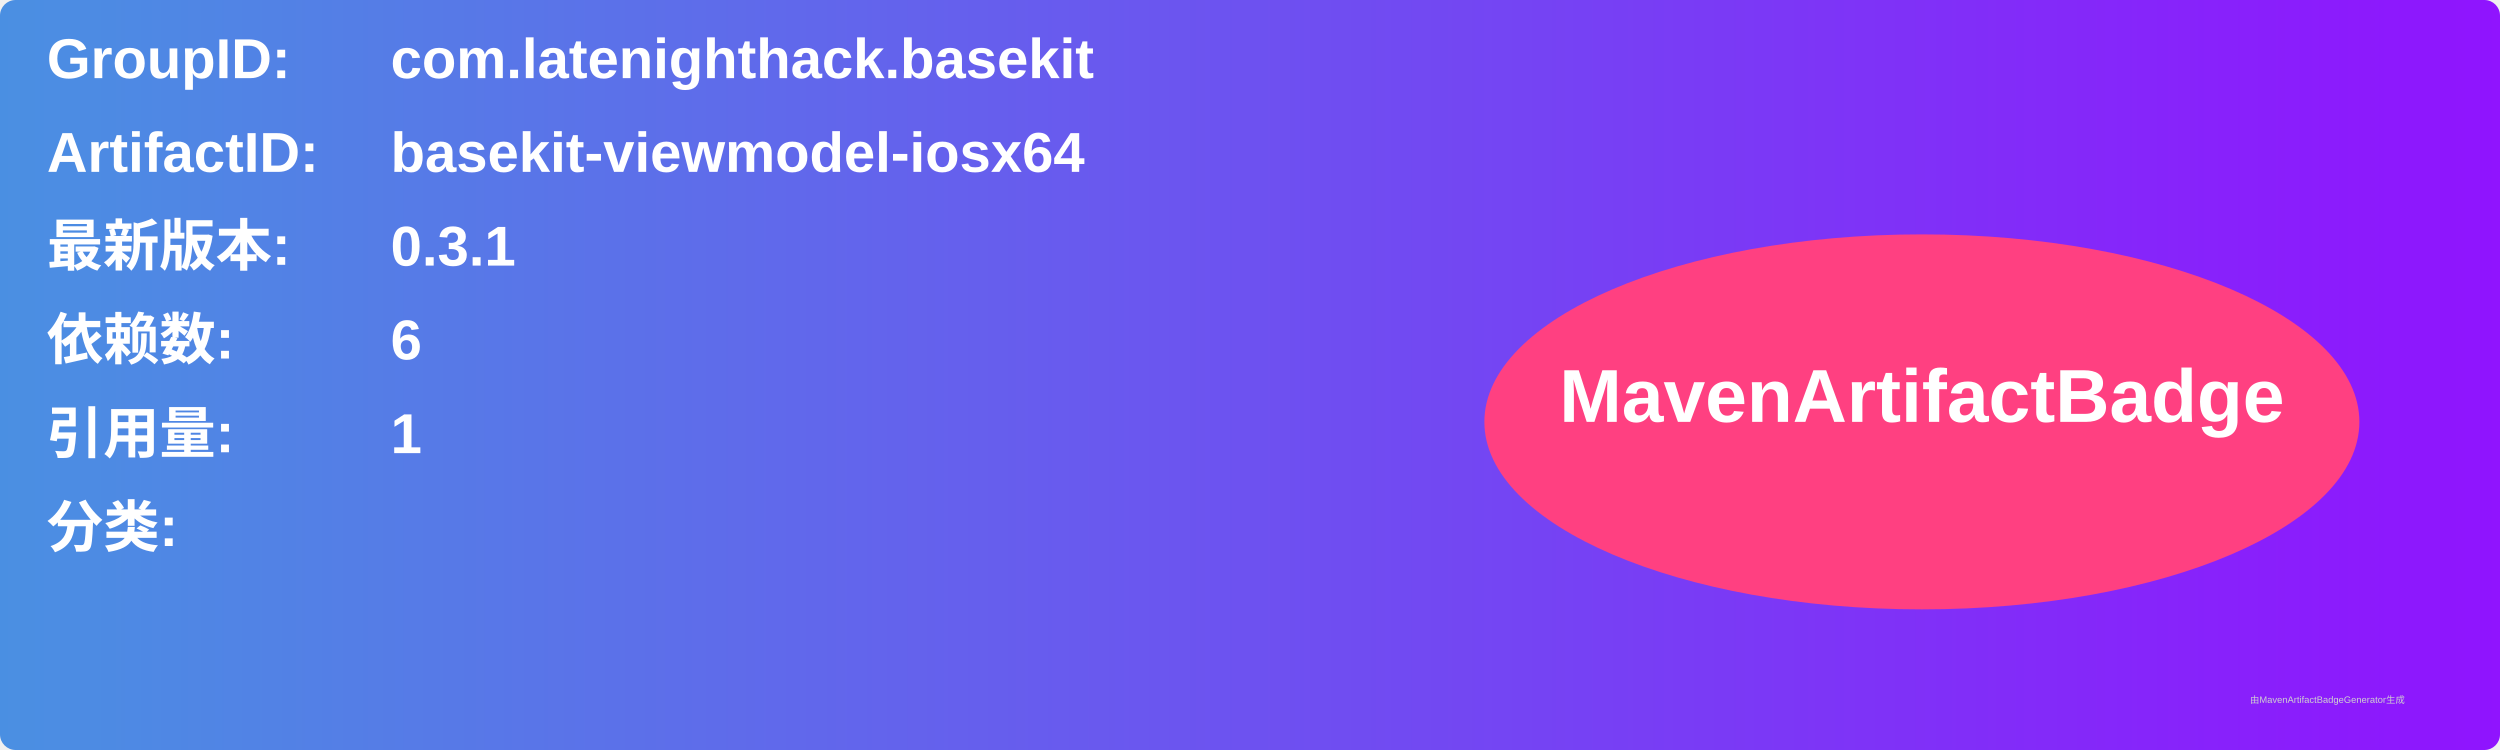
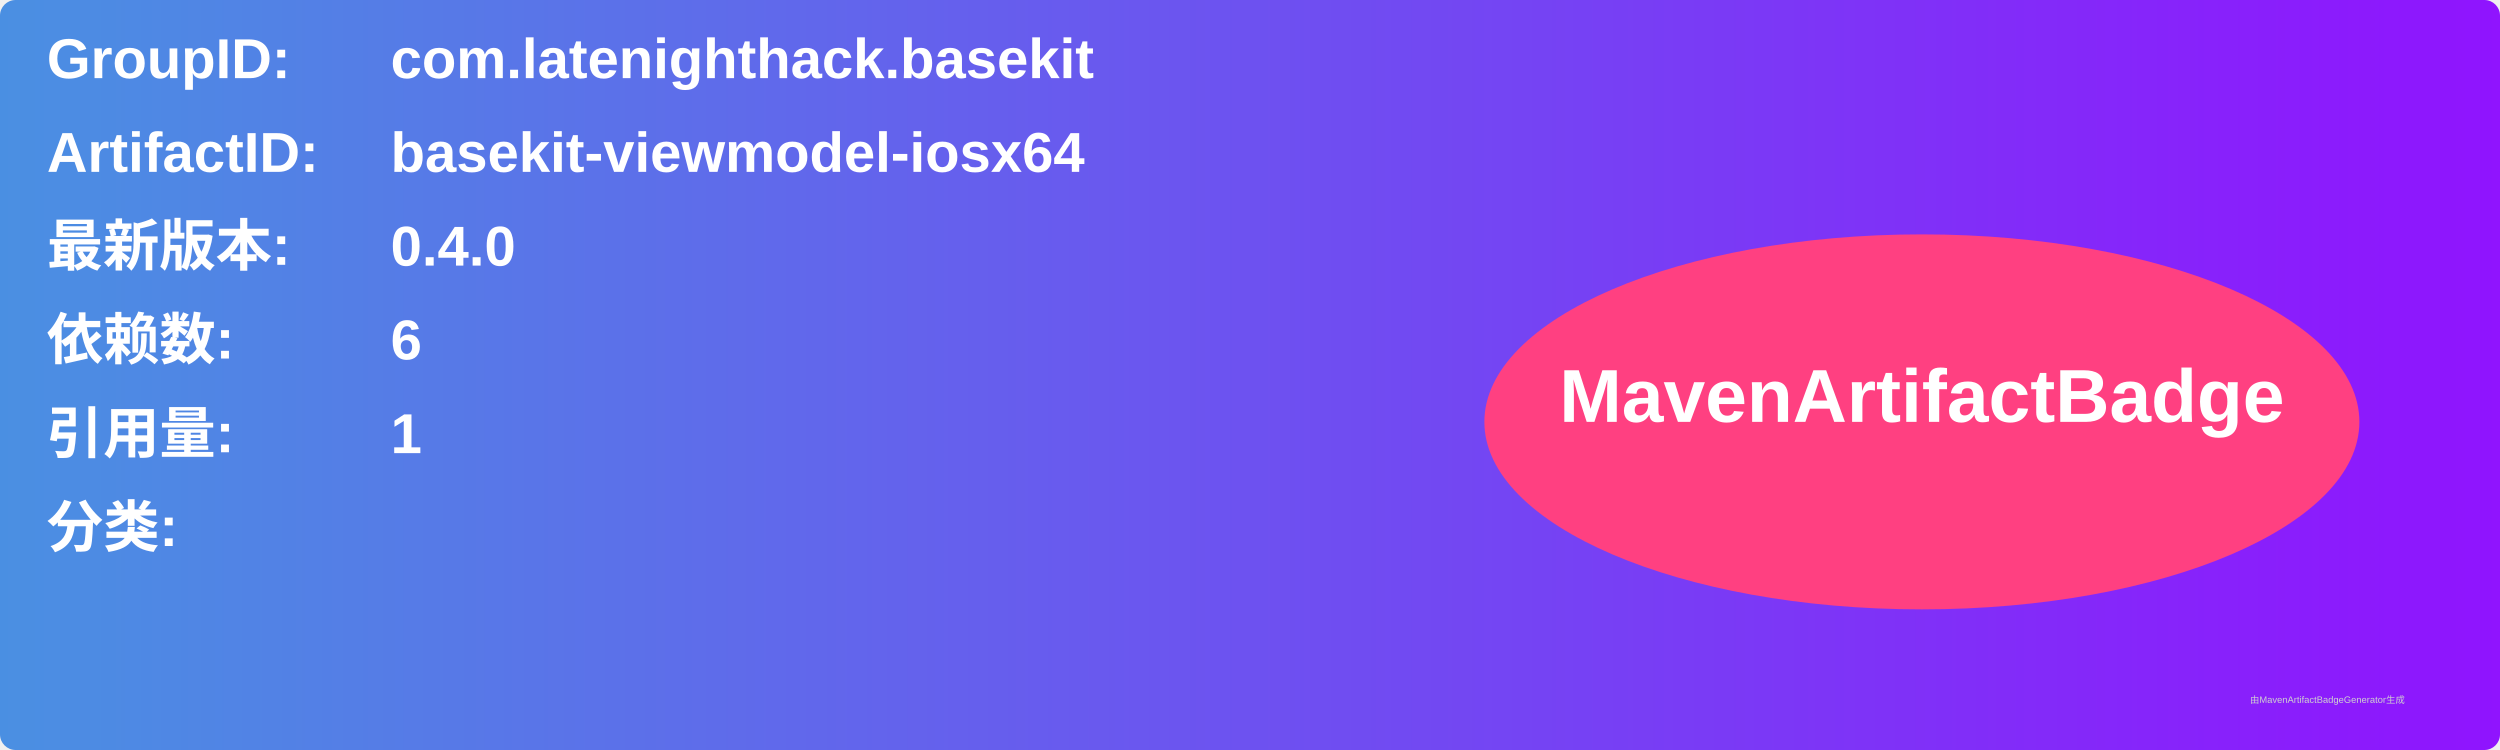
<svg xmlns="http://www.w3.org/2000/svg" width="800" height="240" viewBox="0 0 800 240">
  <linearGradient id="grad" x1="0%" y1="0%" x2="100%" y2="0%">
    <stop offset="0%" stop-color="#4a90e2" />
    <stop offset="100%" stop-color="#9013fe" />
  </linearGradient>
  <rect width="100%" height="100%" rx="5" ry="5" fill="url(#grad)" />
  <g transform="translate(15, 15)">
    <text x="0" y="10" font-family="Arial" font-size="18" fill="white" font-weight="bold" width="260">GroupID:</text>
    <text x="110" y="10" font-family="Arial" font-size="18" fill="white" font-weight="bold" width="460">com.latenighthack.basekit</text>
    <text x="0" y="40" font-family="Arial" font-size="18" fill="white" font-weight="bold" width="260">ArtifactID:</text>
    <text x="110" y="40" font-family="Arial" font-size="18" fill="white" font-weight="bold" width="460">basekit-viewmodel-iosx64</text>
    <text x="0" y="70" font-family="Arial" font-size="18" fill="white" font-weight="bold">最新版本:</text>
    <text x="110" y="70" font-family="Arial" font-size="18" fill="white" font-weight="bold">
-       <tspan font-weight="bold">0.3.1</tspan>
+       <tspan font-weight="bold">0.4.0</tspan>
    </text>
    <text x="0" y="100" font-family="Arial" font-size="18" fill="white" font-weight="bold">依赖数: </text>
    <text x="110" y="100" font-family="Arial" font-size="18" fill="white">
      <tspan font-weight="bold">6</tspan>
    </text>
    <text x="0" y="130" font-family="Arial" font-size="18" fill="white" font-weight="bold">引用量: </text>
    <text x="110" y="130" font-family="Arial" font-size="18" fill="white">
      <tspan font-weight="bold">1</tspan>
    </text>
    <text x="0" y="160" font-family="Arial" font-size="18" fill="white" font-weight="bold">分类:</text>
    <text x="10" y="190" font-family="Arial" font-size="10" fill="white">
      <tspan font-weight="bold" />
    </text>
    <ellipse cx="600" cy="120" rx="140" ry="60" fill="#ff4081" />
    <text x="600" y="120" text-anchor="middle" font-family="Arial" font-size="24" fill="white" font-weight="bold">MavenArtifactBadge</text>
  </g>
  <text x="720" y="225" font-family="Arial" font-size="3" fill="#d0d0d0">由MavenArtifactBadgeGenerator生成</text>
</svg>
